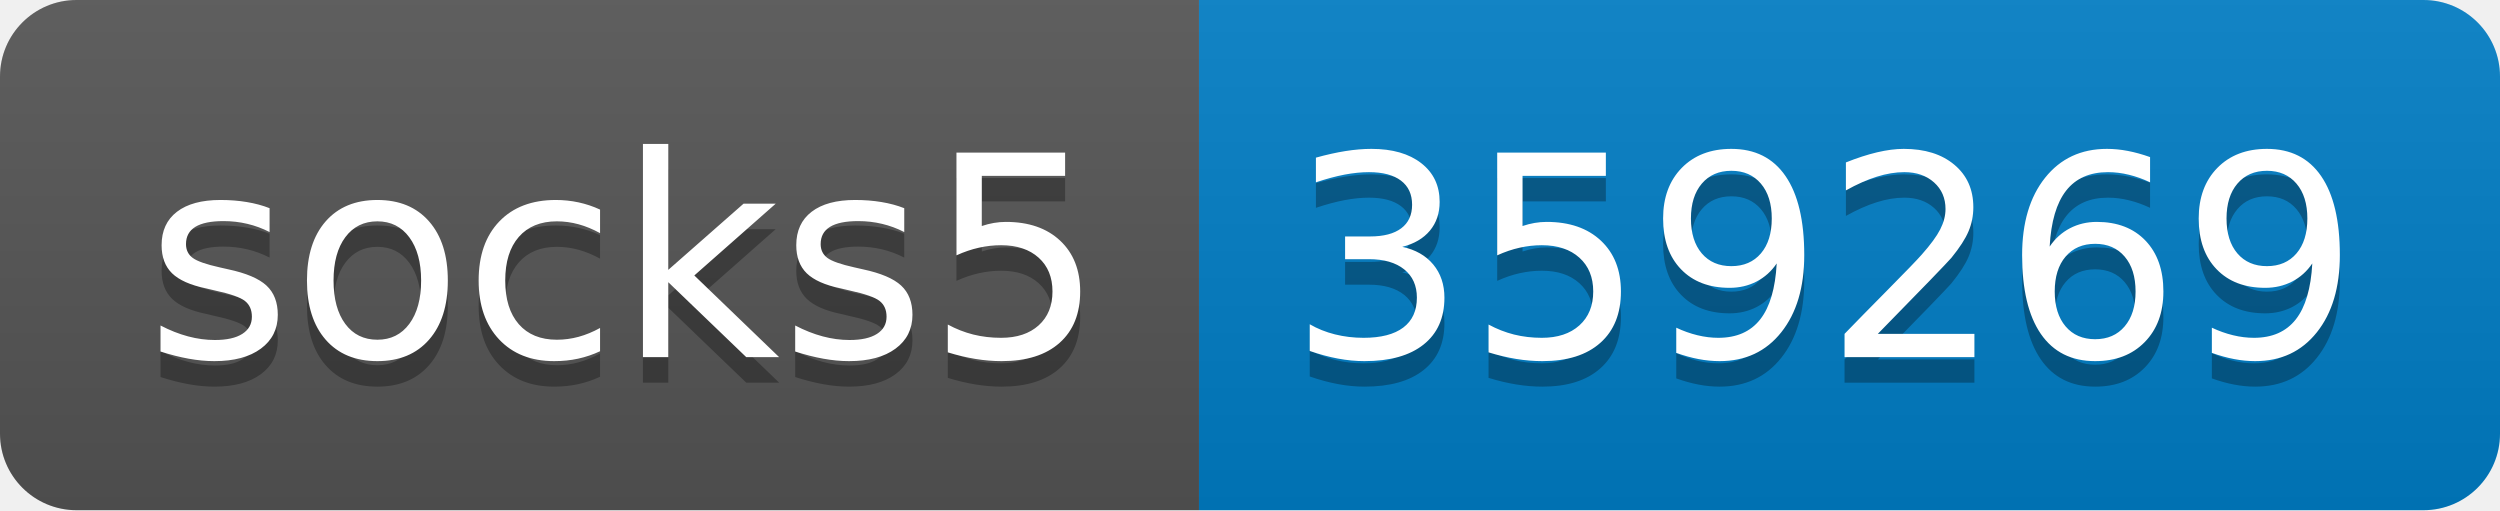
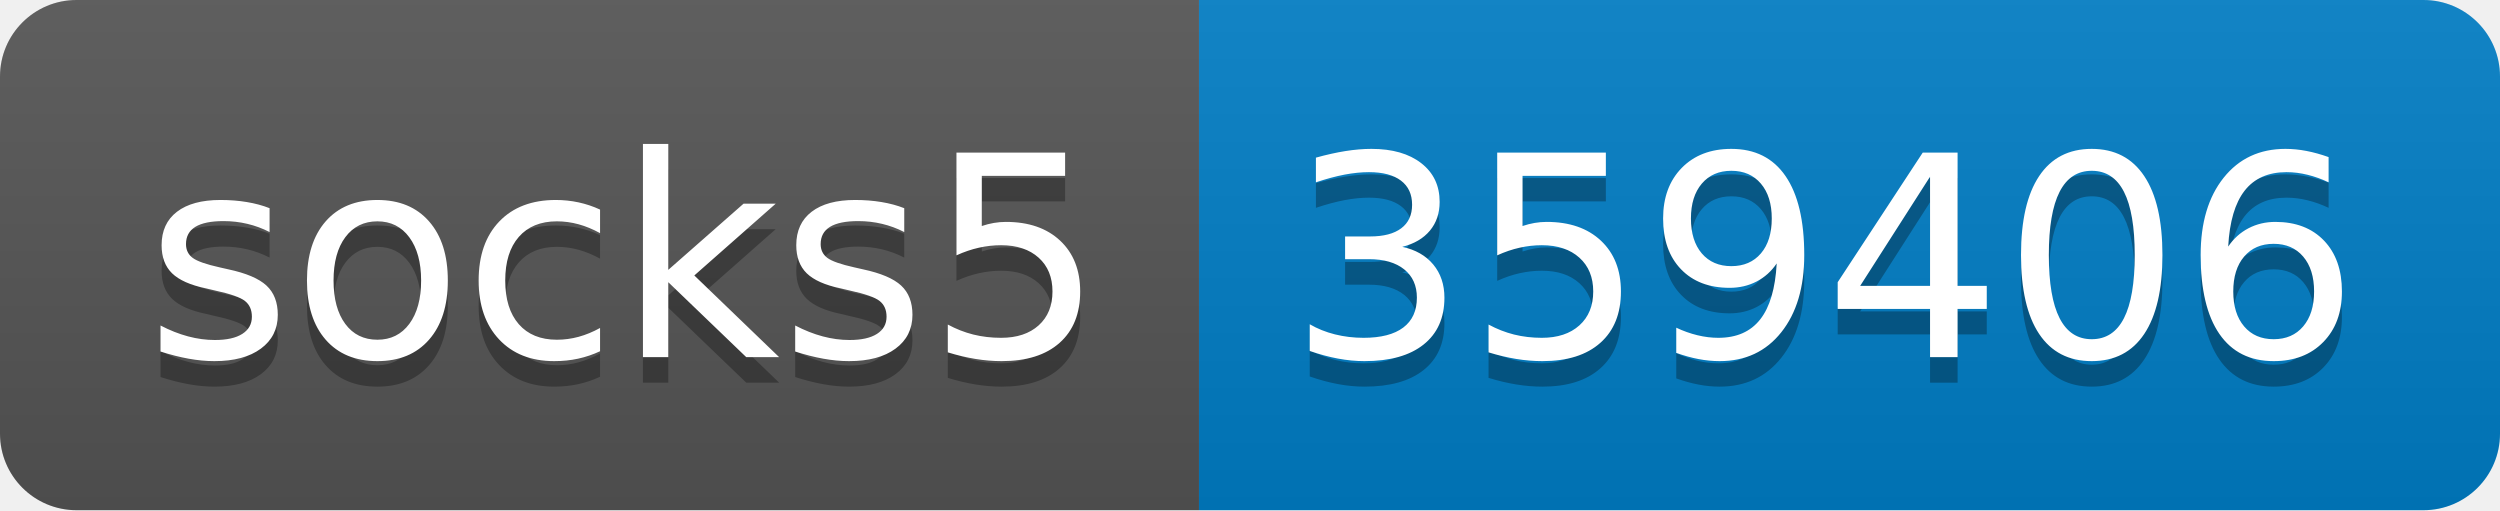
- <svg xmlns="http://www.w3.org/2000/svg" width="98" height="20" role="img" aria-label="socks5: 359269">
+ <svg xmlns="http://www.w3.org/2000/svg" width="98" height="20" role="img" aria-label="socks5: 359406">
  <linearGradient id="s" x2="0" y2="100%">
    <stop offset="0" stop-color="#bbb" stop-opacity=".1" />
    <stop offset="1" stop-opacity=".1" />
  </linearGradient>
  <clipPath id="r">
    <rect width="98" height="20" rx="3" fill="#fff" />
  </clipPath>
  <g clip-path="url(#r)">
    <rect width="47" height="20" fill="#555" />
    <rect x="47" width="51" height="20" fill="#007ec6" />
    <rect width="98" height="20" fill="url(#s)" />
  </g>
  <g fill="#fff" text-anchor="middle" font-family="Verdana,Geneva,DejaVu Sans,sans-serif" text-rendering="geometricPrecision" font-size="110">
    <text aria-hidden="true" x="245" y="150" fill="#010101" fill-opacity=".3" transform="scale(.1)" textLength="370">socks5</text>
    <text x="245" y="140" transform="scale(.1)" fill="#fff" textLength="370">socks5</text>
-     <text aria-hidden="true" x="715" y="150" fill="#010101" fill-opacity=".3" transform="scale(.1)" textLength="410">359269</text>
-     <text x="715" y="140" transform="scale(.1)" fill="#fff" textLength="410">359269</text>
+     <text aria-hidden="true" x="715" y="150" fill="#010101" fill-opacity=".3" transform="scale(.1)" textLength="410">359406</text>
+     <text x="715" y="140" transform="scale(.1)" fill="#fff" textLength="410">359406</text>
  </g>
</svg>
